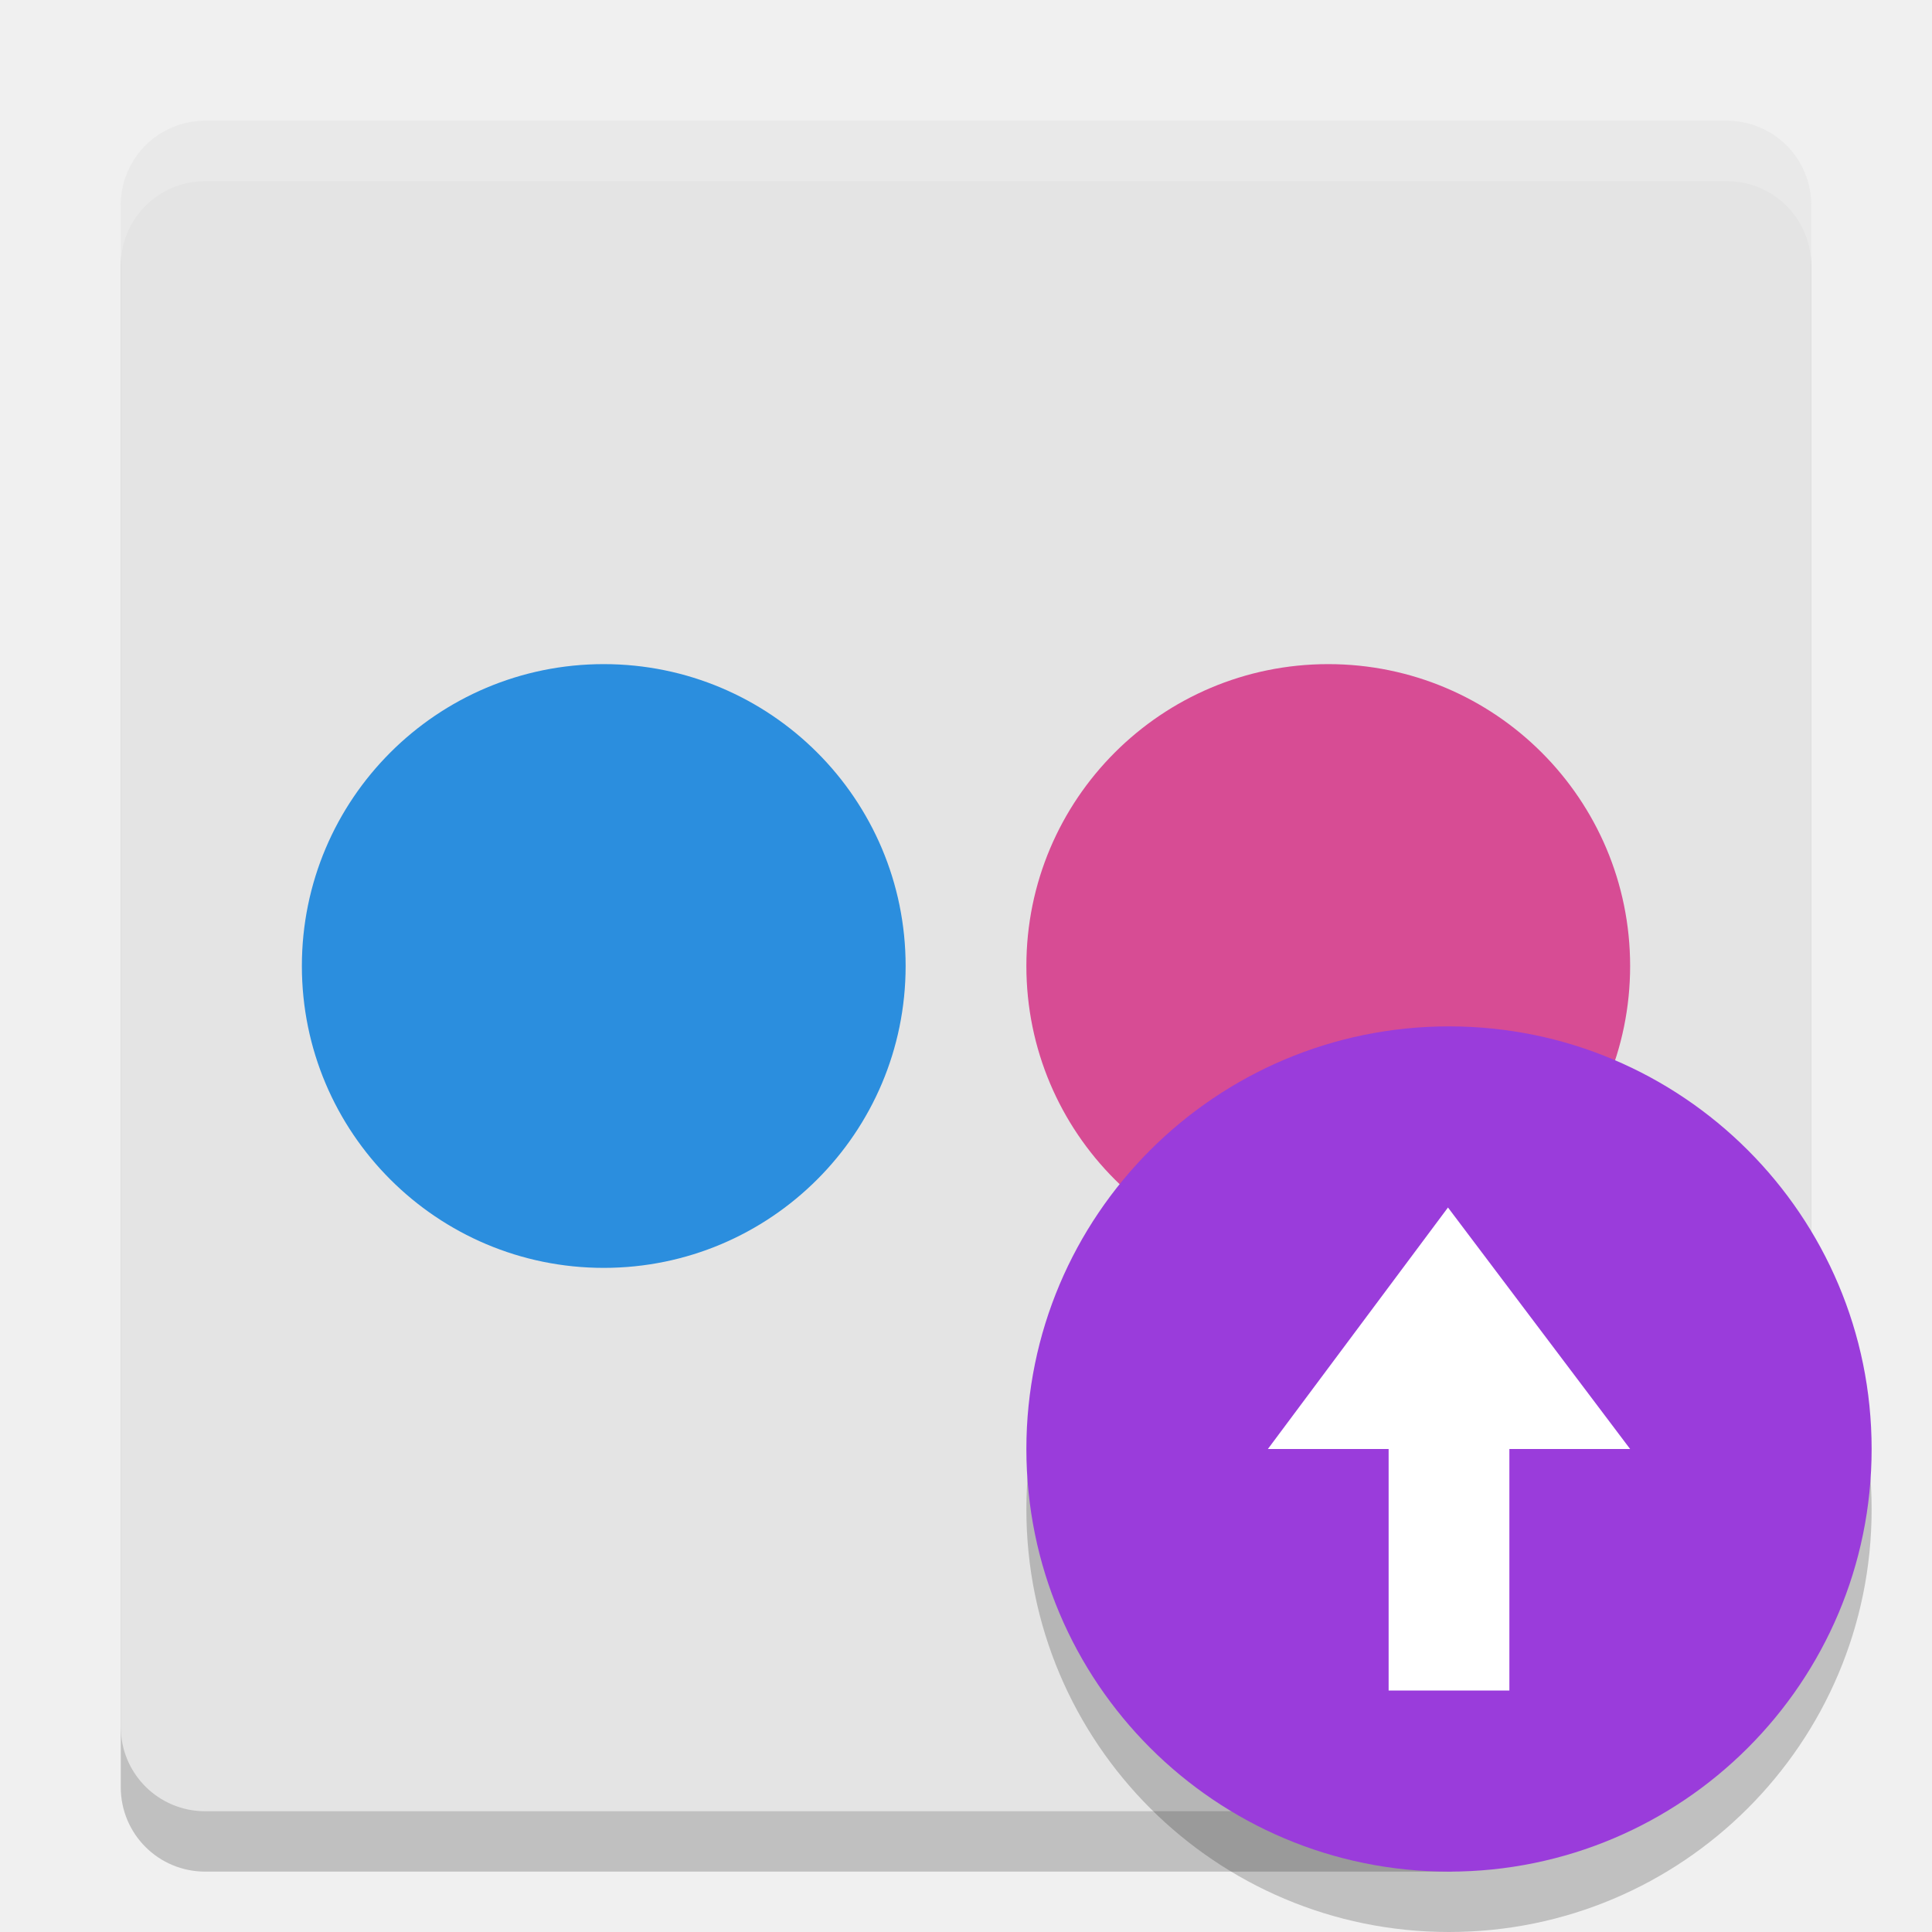
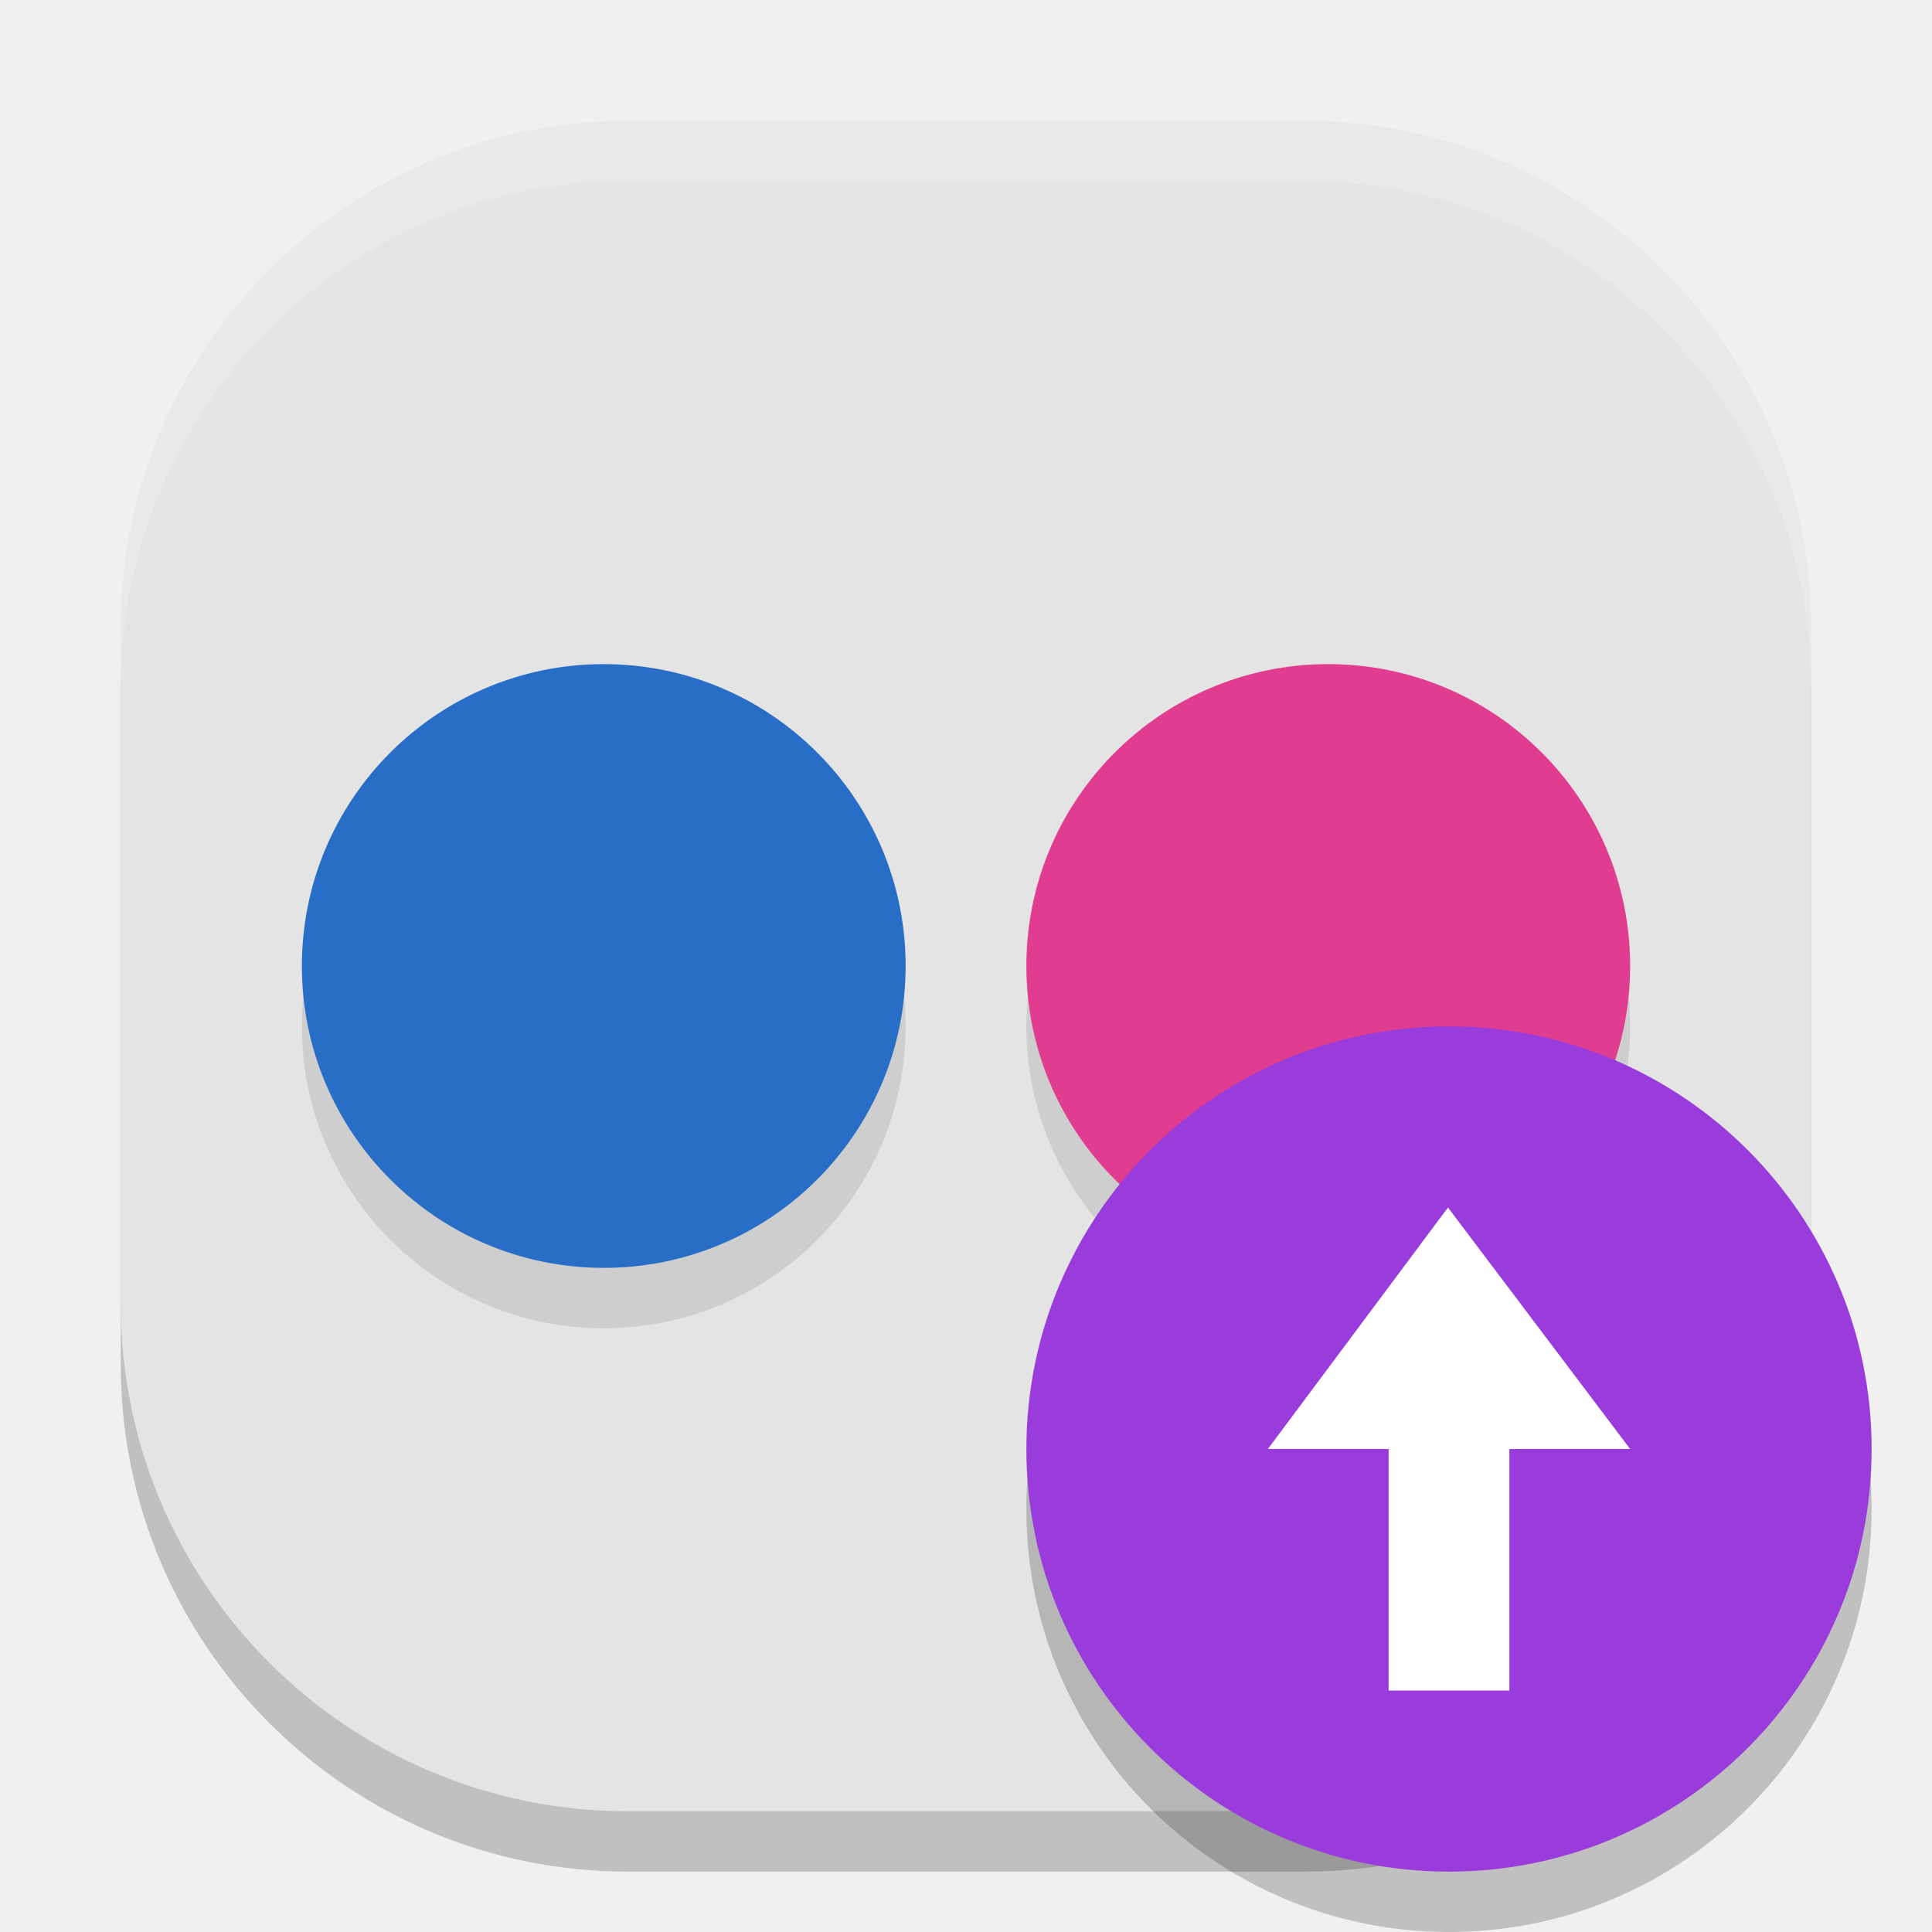
<svg xmlns="http://www.w3.org/2000/svg" width="32" height="32" version="1">
-   <path style="opacity:0.2" d="M 3.4,3 28.6,3 C 29.376,3 30,3.624 30,4.4 l 0,20.507 -0.956,3.083 c -0.23,0.741 -0.729,1.315 -1.45,1.601 L 24.044,31 3.4,31 C 2.624,31 2,30.376 2,29.6 L 2,4.4 C 2,3.624 2.624,3 3.4,3 Z" />
-   <path style="fill:#e4e4e4" d="M 3.4,2 28.6,2 C 29.376,2 30,2.624 30,3.4 l 0,21.507 -1.459,3.19 c -0.323,0.705 -0.401,0.789 -1.148,0.998 L 24.145,30 3.4,30 C 2.624,30 2,29.376 2,28.6 L 2,3.4 C 2,2.624 2.624,2 3.4,2 Z" />
-   <circle style="fill:#2b8ede" cx="10" cy="16" r="5" />
-   <circle style="fill:#d74c94" cx="22" cy="16" r="5" />
-   <path style="opacity:0.2;fill:#ffffff" d="M 3.4,2 C 2.625,2 2,2.625 2,3.4 l 0,1 C 2,3.625 2.625,3 3.4,3 L 28.6,3 C 29.375,3 30,3.625 30,4.4 l 0,-1 C 30,2.625 29.375,2 28.6,2 L 3.4,2 Z" />
+   <rect width="28" height="28" x="2" y="3" rx="8.4" ry="8.4" style="opacity:0.2" />
+   <rect style="fill:#e4e4e4" width="28" height="28" x="2" y="2" rx="8.4" ry="8.4" />
+   <circle cx="10" cy="17" r="5" style="opacity:0.1" />
+   <circle style="fill:#296ec6" cx="10" cy="16" r="5" />
+   <circle cx="22" cy="17" r="5" style="opacity:0.1" />
+   <circle style="fill:#e03c90" cx="22" cy="16" r="5" />
  <circle style="opacity:0.2" cx="24" cy="25" r="7" />
  <circle style="fill:#9a3cdb" cx="24" cy="24" r="7" />
  <path style="fill:#ffffff" d="m 23.983,20 -2.983,4 2,0 0,4 2,0 0,-4 2,0 z" />
+   <path style="opacity:0.2;fill:#ffffff" d="M 10.4 2 C 5.747 2 2 5.747 2 10.4 L 2 11.4 C 2 6.747 5.747 3 10.4 3 L 21.6 3 C 26.253 3 30 6.747 30 11.4 L 30 10.4 C 30 5.747 26.253 2 21.6 2 L 10.4 2 z" />
</svg>
